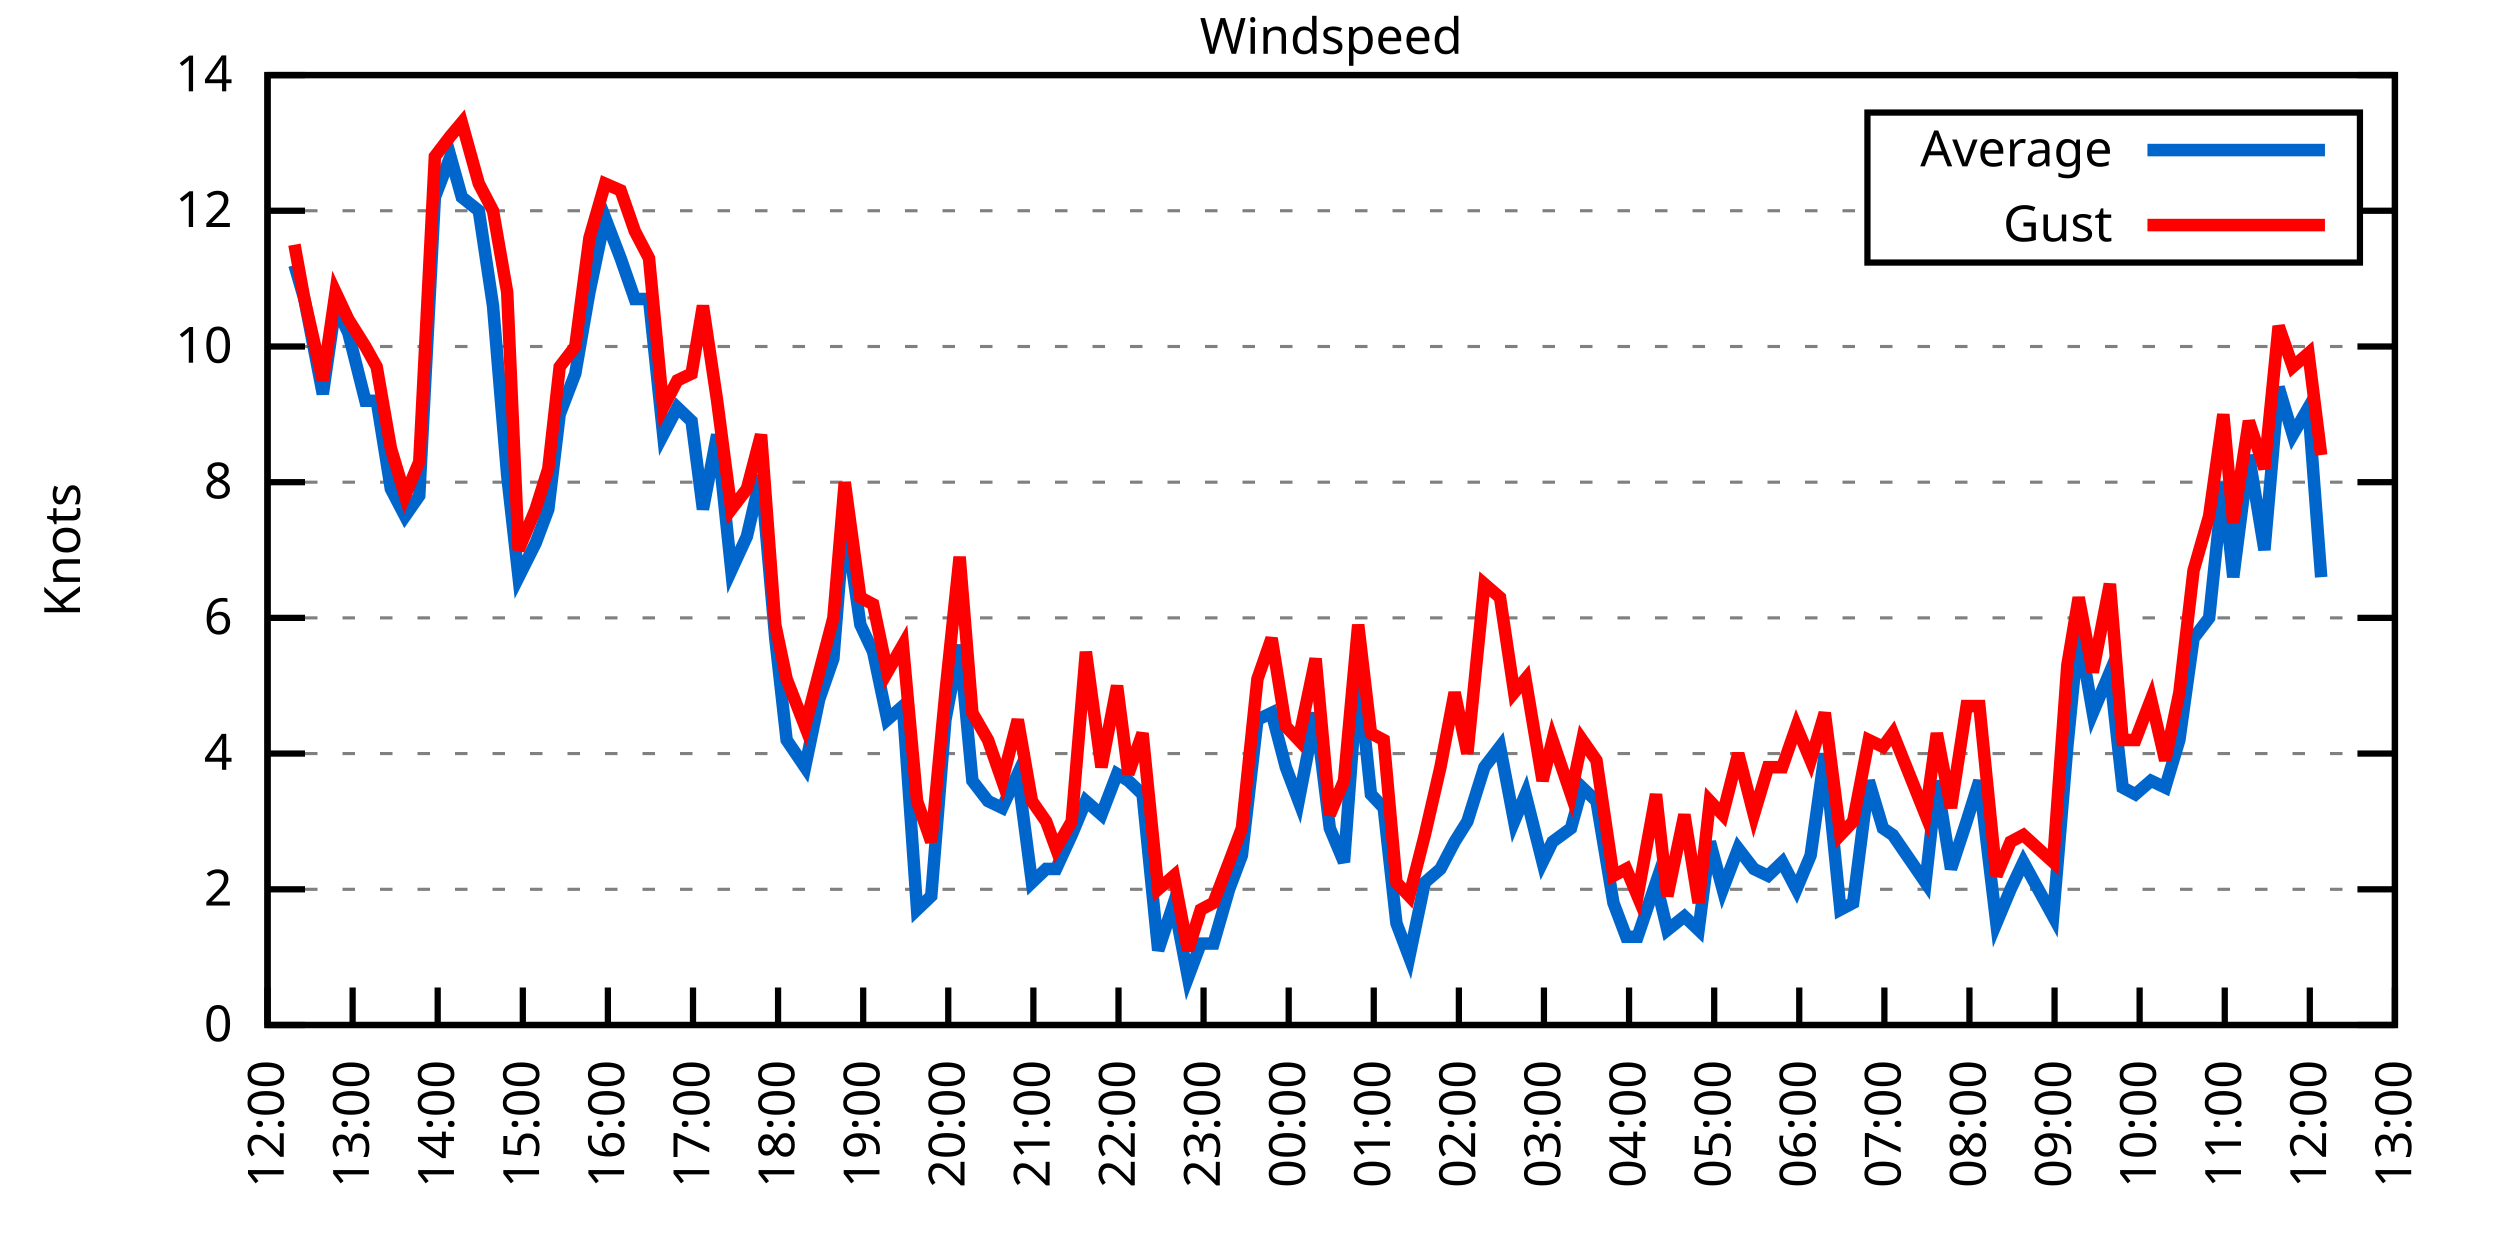
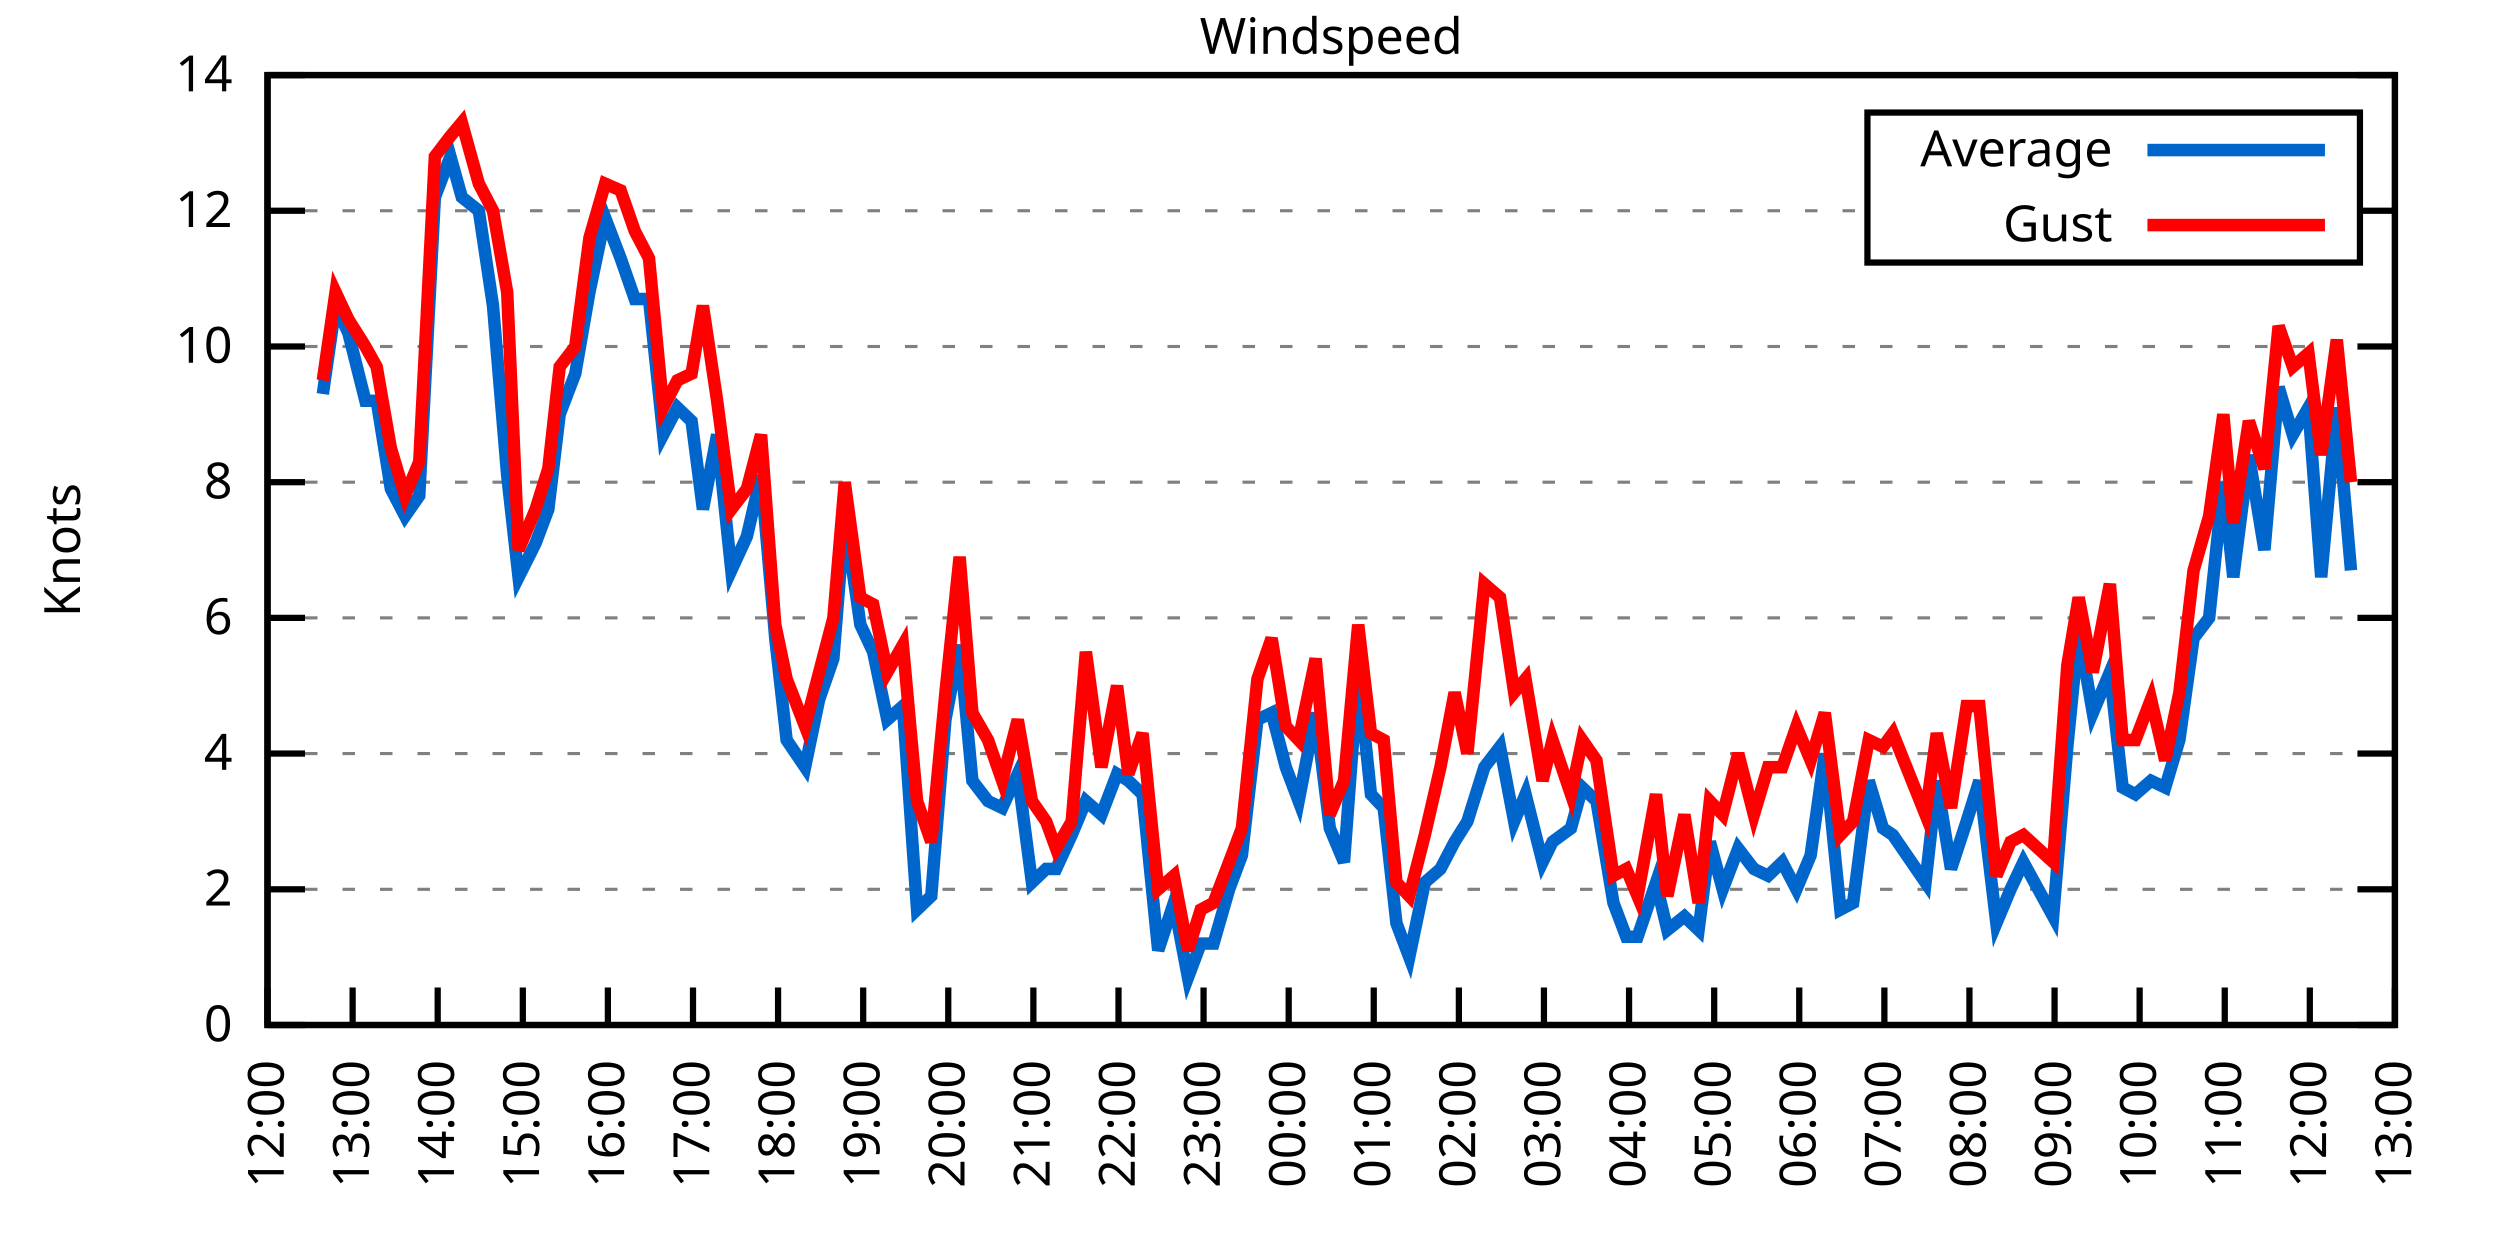
<svg xmlns="http://www.w3.org/2000/svg" xmlns:xlink="http://www.w3.org/1999/xlink" width="400" height="200" viewBox="0 0 400 200">
  <g id="gnuplot_canvas">
    <rect x="0" y="0" width="400" height="200" fill="none" />
    <defs>
      <circle id="gpDot" r="0.5" stroke-width="0.5" stroke="currentColor" />
      <path id="gpPt0" stroke-width="0.333" stroke="currentColor" d="M-1,0 h2 M0,-1 v2" />
      <path id="gpPt1" stroke-width="0.333" stroke="currentColor" d="M-1,-1 L1,1 M1,-1 L-1,1" />
      <path id="gpPt2" stroke-width="0.333" stroke="currentColor" d="M-1,0 L1,0 M0,-1 L0,1 M-1,-1 L1,1 M-1,1 L1,-1" />
      <rect id="gpPt3" stroke-width="0.333" stroke="currentColor" x="-1" y="-1" width="2" height="2" />
      <rect id="gpPt4" stroke-width="0.333" stroke="currentColor" fill="currentColor" x="-1" y="-1" width="2" height="2" />
      <circle id="gpPt5" stroke-width="0.333" stroke="currentColor" cx="0" cy="0" r="1" />
      <use xlink:href="#gpPt5" id="gpPt6" fill="currentColor" stroke="none" />
      <path id="gpPt7" stroke-width="0.333" stroke="currentColor" d="M0,-1.33 L-1.33,0.67 L1.33,0.67 z" />
      <use xlink:href="#gpPt7" id="gpPt8" fill="currentColor" stroke="none" />
      <use xlink:href="#gpPt7" id="gpPt9" stroke="currentColor" transform="rotate(180)" />
      <use xlink:href="#gpPt9" id="gpPt10" fill="currentColor" stroke="none" />
      <use xlink:href="#gpPt3" id="gpPt11" stroke="currentColor" transform="rotate(45)" />
      <use xlink:href="#gpPt11" id="gpPt12" fill="currentColor" stroke="none" />
      <path id="gpPt13" stroke-width="0.333" stroke="currentColor" d="M0,1.330 L1.265,0.411 L0.782,-1.067 L-0.782,-1.076 L-1.265,0.411 z" />
      <use xlink:href="#gpPt13" id="gpPt14" fill="currentColor" stroke="none" />
      <filter id="textbox" filterUnits="objectBoundingBox" x="0" y="0" height="1" width="1">
        <feFlood flood-color="white" flood-opacity="1" result="bgnd" />
        <feComposite in="SourceGraphic" in2="bgnd" operator="atop" />
      </filter>
      <filter id="greybox" filterUnits="objectBoundingBox" x="0" y="0" height="1" width="1">
        <feFlood flood-color="lightgrey" flood-opacity="1" result="grey" />
        <feComposite in="SourceGraphic" in2="grey" operator="atop" />
      </filter>
    </defs>
    <g fill="none" color="white" stroke="currentColor" stroke-width="1.00" stroke-linecap="butt" stroke-linejoin="miter">
</g>
    <g fill="none" color="black" stroke="currentColor" stroke-width="1.00" stroke-linecap="butt" stroke-linejoin="miter">
      <g stroke="none" shape-rendering="crispEdges">
        <polygon fill="rgb(255, 255, 255)" points="42.80,164.00 383.18,164.00 383.18,12.02 42.80,12.02 " />
      </g>
    </g>
    <g fill="none" color="black" stroke="currentColor" stroke-width="1.00" stroke-linecap="butt" stroke-linejoin="miter">
</g>
    <g fill="none" color="black" stroke="black" stroke-width="0.50" stroke-linecap="butt" stroke-linejoin="miter">
</g>
    <g fill="none" color="gray" stroke="currentColor" stroke-width="0.50" stroke-linecap="butt" stroke-linejoin="miter">
      <path stroke="gray" stroke-dasharray="2,4" class="gridline" d="M42.80,164.00 L383.19,164.00  " />
    </g>
    <g fill="none" color="gray" stroke="gray" stroke-width="1.00" stroke-linecap="butt" stroke-linejoin="miter">
</g>
    <g fill="none" color="black" stroke="currentColor" stroke-width="1.00" stroke-linecap="butt" stroke-linejoin="miter">
      <path stroke="black" d="M42.80,164.00 L48.80,164.00 M383.19,164.00 L377.19,164.00  " />
      <g transform="translate(37.20,166.60)" stroke="none" fill="black" font-family="Sans" font-size="8.00" text-anchor="end">
        <text>
          <tspan font-family="Sans"> 0</tspan>
        </text>
      </g>
    </g>
    <g fill="none" color="black" stroke="currentColor" stroke-width="1.00" stroke-linecap="butt" stroke-linejoin="miter">
</g>
    <g fill="none" color="black" stroke="black" stroke-width="0.50" stroke-linecap="butt" stroke-linejoin="miter">
</g>
    <g fill="none" color="gray" stroke="currentColor" stroke-width="0.50" stroke-linecap="butt" stroke-linejoin="miter">
      <path stroke="gray" stroke-dasharray="2,4" class="gridline" d="M42.80,142.29 L383.19,142.29  " />
    </g>
    <g fill="none" color="gray" stroke="gray" stroke-width="1.00" stroke-linecap="butt" stroke-linejoin="miter">
</g>
    <g fill="none" color="black" stroke="currentColor" stroke-width="1.00" stroke-linecap="butt" stroke-linejoin="miter">
      <path stroke="black" d="M42.80,142.29 L48.80,142.29 M383.19,142.29 L377.19,142.29  " />
      <g transform="translate(37.20,144.89)" stroke="none" fill="black" font-family="Sans" font-size="8.00" text-anchor="end">
        <text>
          <tspan font-family="Sans"> 2</tspan>
        </text>
      </g>
    </g>
    <g fill="none" color="black" stroke="currentColor" stroke-width="1.00" stroke-linecap="butt" stroke-linejoin="miter">
</g>
    <g fill="none" color="black" stroke="black" stroke-width="0.50" stroke-linecap="butt" stroke-linejoin="miter">
</g>
    <g fill="none" color="gray" stroke="currentColor" stroke-width="0.50" stroke-linecap="butt" stroke-linejoin="miter">
      <path stroke="gray" stroke-dasharray="2,4" class="gridline" d="M42.80,120.57 L383.19,120.57  " />
    </g>
    <g fill="none" color="gray" stroke="gray" stroke-width="1.00" stroke-linecap="butt" stroke-linejoin="miter">
</g>
    <g fill="none" color="black" stroke="currentColor" stroke-width="1.00" stroke-linecap="butt" stroke-linejoin="miter">
      <path stroke="black" d="M42.80,120.57 L48.80,120.57 M383.19,120.57 L377.19,120.57  " />
      <g transform="translate(37.20,123.17)" stroke="none" fill="black" font-family="Sans" font-size="8.00" text-anchor="end">
        <text>
          <tspan font-family="Sans"> 4</tspan>
        </text>
      </g>
    </g>
    <g fill="none" color="black" stroke="currentColor" stroke-width="1.00" stroke-linecap="butt" stroke-linejoin="miter">
</g>
    <g fill="none" color="black" stroke="black" stroke-width="0.50" stroke-linecap="butt" stroke-linejoin="miter">
</g>
    <g fill="none" color="gray" stroke="currentColor" stroke-width="0.50" stroke-linecap="butt" stroke-linejoin="miter">
      <path stroke="gray" stroke-dasharray="2,4" class="gridline" d="M42.80,98.86 L383.19,98.86  " />
    </g>
    <g fill="none" color="gray" stroke="gray" stroke-width="1.00" stroke-linecap="butt" stroke-linejoin="miter">
</g>
    <g fill="none" color="black" stroke="currentColor" stroke-width="1.00" stroke-linecap="butt" stroke-linejoin="miter">
      <path stroke="black" d="M42.80,98.86 L48.80,98.86 M383.19,98.86 L377.19,98.86  " />
      <g transform="translate(37.20,101.46)" stroke="none" fill="black" font-family="Sans" font-size="8.00" text-anchor="end">
        <text>
          <tspan font-family="Sans"> 6</tspan>
        </text>
      </g>
    </g>
    <g fill="none" color="black" stroke="currentColor" stroke-width="1.00" stroke-linecap="butt" stroke-linejoin="miter">
</g>
    <g fill="none" color="black" stroke="black" stroke-width="0.50" stroke-linecap="butt" stroke-linejoin="miter">
</g>
    <g fill="none" color="gray" stroke="currentColor" stroke-width="0.50" stroke-linecap="butt" stroke-linejoin="miter">
      <path stroke="gray" stroke-dasharray="2,4" class="gridline" d="M42.80,77.15 L383.19,77.15  " />
    </g>
    <g fill="none" color="gray" stroke="gray" stroke-width="1.00" stroke-linecap="butt" stroke-linejoin="miter">
</g>
    <g fill="none" color="black" stroke="currentColor" stroke-width="1.00" stroke-linecap="butt" stroke-linejoin="miter">
      <path stroke="black" d="M42.80,77.15 L48.80,77.15 M383.19,77.15 L377.19,77.15  " />
      <g transform="translate(37.20,79.75)" stroke="none" fill="black" font-family="Sans" font-size="8.00" text-anchor="end">
        <text>
          <tspan font-family="Sans"> 8</tspan>
        </text>
      </g>
    </g>
    <g fill="none" color="black" stroke="currentColor" stroke-width="1.00" stroke-linecap="butt" stroke-linejoin="miter">
</g>
    <g fill="none" color="black" stroke="black" stroke-width="0.50" stroke-linecap="butt" stroke-linejoin="miter">
</g>
    <g fill="none" color="gray" stroke="currentColor" stroke-width="0.50" stroke-linecap="butt" stroke-linejoin="miter">
      <path stroke="gray" stroke-dasharray="2,4" class="gridline" d="M42.80,55.44 L383.19,55.44  " />
    </g>
    <g fill="none" color="gray" stroke="gray" stroke-width="1.00" stroke-linecap="butt" stroke-linejoin="miter">
</g>
    <g fill="none" color="black" stroke="currentColor" stroke-width="1.00" stroke-linecap="butt" stroke-linejoin="miter">
      <path stroke="black" d="M42.80,55.44 L48.80,55.44 M383.19,55.44 L377.19,55.44  " />
      <g transform="translate(37.20,58.04)" stroke="none" fill="black" font-family="Sans" font-size="8.00" text-anchor="end">
        <text>
          <tspan font-family="Sans"> 10</tspan>
        </text>
      </g>
    </g>
    <g fill="none" color="black" stroke="currentColor" stroke-width="1.00" stroke-linecap="butt" stroke-linejoin="miter">
</g>
    <g fill="none" color="black" stroke="black" stroke-width="0.50" stroke-linecap="butt" stroke-linejoin="miter">
</g>
    <g fill="none" color="gray" stroke="currentColor" stroke-width="0.50" stroke-linecap="butt" stroke-linejoin="miter">
      <path stroke="gray" stroke-dasharray="2,4" class="gridline" d="M42.80,33.72 L298.79,33.72 M377.59,33.72 L383.19,33.72  " />
    </g>
    <g fill="none" color="gray" stroke="gray" stroke-width="1.00" stroke-linecap="butt" stroke-linejoin="miter">
</g>
    <g fill="none" color="black" stroke="currentColor" stroke-width="1.00" stroke-linecap="butt" stroke-linejoin="miter">
      <path stroke="black" d="M42.80,33.72 L48.80,33.72 M383.19,33.72 L377.19,33.72  " />
      <g transform="translate(37.20,36.32)" stroke="none" fill="black" font-family="Sans" font-size="8.00" text-anchor="end">
        <text>
          <tspan font-family="Sans"> 12</tspan>
        </text>
      </g>
    </g>
    <g fill="none" color="black" stroke="currentColor" stroke-width="1.00" stroke-linecap="butt" stroke-linejoin="miter">
</g>
    <g fill="none" color="black" stroke="black" stroke-width="0.50" stroke-linecap="butt" stroke-linejoin="miter">
</g>
    <g fill="none" color="gray" stroke="currentColor" stroke-width="0.50" stroke-linecap="butt" stroke-linejoin="miter">
      <path stroke="gray" stroke-dasharray="2,4" class="gridline" d="M42.80,12.01 L383.19,12.01  " />
    </g>
    <g fill="none" color="gray" stroke="gray" stroke-width="1.00" stroke-linecap="butt" stroke-linejoin="miter">
</g>
    <g fill="none" color="black" stroke="currentColor" stroke-width="1.00" stroke-linecap="butt" stroke-linejoin="miter">
      <path stroke="black" d="M42.80,12.01 L48.80,12.01 M383.19,12.01 L377.19,12.01  " />
      <g transform="translate(37.20,14.61)" stroke="none" fill="black" font-family="Sans" font-size="8.00" text-anchor="end">
        <text>
          <tspan font-family="Sans"> 14</tspan>
        </text>
      </g>
    </g>
    <g fill="none" color="black" stroke="currentColor" stroke-width="1.00" stroke-linecap="butt" stroke-linejoin="miter">
      <path stroke="black" d="M42.80,164.00 L42.80,158.00  " />
      <g transform="translate(45.40,169.60) rotate(270.00)" stroke="none" fill="black" font-family="Sans" font-size="8.00" text-anchor="end">
        <text>
          <tspan font-family="Sans">12:00</tspan>
        </text>
      </g>
    </g>
    <g fill="none" color="black" stroke="currentColor" stroke-width="1.00" stroke-linecap="butt" stroke-linejoin="miter">
      <path stroke="black" d="M56.42,164.00 L56.42,158.00  " />
      <g transform="translate(59.02,169.60) rotate(270.00)" stroke="none" fill="black" font-family="Sans" font-size="8.00" text-anchor="end">
        <text>
          <tspan font-family="Sans">13:00</tspan>
        </text>
      </g>
    </g>
    <g fill="none" color="black" stroke="currentColor" stroke-width="1.00" stroke-linecap="butt" stroke-linejoin="miter">
      <path stroke="black" d="M70.03,164.00 L70.03,158.00  " />
      <g transform="translate(72.63,169.60) rotate(270.00)" stroke="none" fill="black" font-family="Sans" font-size="8.00" text-anchor="end">
        <text>
          <tspan font-family="Sans">14:00</tspan>
        </text>
      </g>
    </g>
    <g fill="none" color="black" stroke="currentColor" stroke-width="1.00" stroke-linecap="butt" stroke-linejoin="miter">
      <path stroke="black" d="M83.65,164.00 L83.65,158.00  " />
      <g transform="translate(86.25,169.60) rotate(270.00)" stroke="none" fill="black" font-family="Sans" font-size="8.00" text-anchor="end">
        <text>
          <tspan font-family="Sans">15:00</tspan>
        </text>
      </g>
    </g>
    <g fill="none" color="black" stroke="currentColor" stroke-width="1.00" stroke-linecap="butt" stroke-linejoin="miter">
      <path stroke="black" d="M97.26,164.00 L97.26,158.00  " />
      <g transform="translate(99.86,169.60) rotate(270.00)" stroke="none" fill="black" font-family="Sans" font-size="8.00" text-anchor="end">
        <text>
          <tspan font-family="Sans">16:00</tspan>
        </text>
      </g>
    </g>
    <g fill="none" color="black" stroke="currentColor" stroke-width="1.00" stroke-linecap="butt" stroke-linejoin="miter">
      <path stroke="black" d="M110.88,164.00 L110.88,158.00  " />
      <g transform="translate(113.48,169.60) rotate(270.00)" stroke="none" fill="black" font-family="Sans" font-size="8.00" text-anchor="end">
        <text>
          <tspan font-family="Sans">17:00</tspan>
        </text>
      </g>
    </g>
    <g fill="none" color="black" stroke="currentColor" stroke-width="1.00" stroke-linecap="butt" stroke-linejoin="miter">
      <path stroke="black" d="M124.49,164.00 L124.49,158.00  " />
      <g transform="translate(127.09,169.60) rotate(270.00)" stroke="none" fill="black" font-family="Sans" font-size="8.00" text-anchor="end">
        <text>
          <tspan font-family="Sans">18:00</tspan>
        </text>
      </g>
    </g>
    <g fill="none" color="black" stroke="currentColor" stroke-width="1.00" stroke-linecap="butt" stroke-linejoin="miter">
      <path stroke="black" d="M138.11,164.00 L138.11,158.00  " />
      <g transform="translate(140.71,169.60) rotate(270.00)" stroke="none" fill="black" font-family="Sans" font-size="8.00" text-anchor="end">
        <text>
          <tspan font-family="Sans">19:00</tspan>
        </text>
      </g>
    </g>
    <g fill="none" color="black" stroke="currentColor" stroke-width="1.00" stroke-linecap="butt" stroke-linejoin="miter">
      <path stroke="black" d="M151.72,164.00 L151.72,158.00  " />
      <g transform="translate(154.32,169.60) rotate(270.00)" stroke="none" fill="black" font-family="Sans" font-size="8.00" text-anchor="end">
        <text>
          <tspan font-family="Sans">20:00</tspan>
        </text>
      </g>
    </g>
    <g fill="none" color="black" stroke="currentColor" stroke-width="1.00" stroke-linecap="butt" stroke-linejoin="miter">
      <path stroke="black" d="M165.34,164.00 L165.34,158.00  " />
      <g transform="translate(167.94,169.60) rotate(270.00)" stroke="none" fill="black" font-family="Sans" font-size="8.00" text-anchor="end">
        <text>
          <tspan font-family="Sans">21:00</tspan>
        </text>
      </g>
    </g>
    <g fill="none" color="black" stroke="currentColor" stroke-width="1.00" stroke-linecap="butt" stroke-linejoin="miter">
      <path stroke="black" d="M178.96,164.00 L178.96,158.00  " />
      <g transform="translate(181.56,169.60) rotate(270.00)" stroke="none" fill="black" font-family="Sans" font-size="8.00" text-anchor="end">
        <text>
          <tspan font-family="Sans">22:00</tspan>
        </text>
      </g>
    </g>
    <g fill="none" color="black" stroke="currentColor" stroke-width="1.00" stroke-linecap="butt" stroke-linejoin="miter">
      <path stroke="black" d="M192.57,164.00 L192.57,158.00  " />
      <g transform="translate(195.17,169.60) rotate(270.00)" stroke="none" fill="black" font-family="Sans" font-size="8.00" text-anchor="end">
        <text>
          <tspan font-family="Sans">23:00</tspan>
        </text>
      </g>
    </g>
    <g fill="none" color="black" stroke="currentColor" stroke-width="1.00" stroke-linecap="butt" stroke-linejoin="miter">
      <path stroke="black" d="M206.19,164.00 L206.19,158.00  " />
      <g transform="translate(208.79,169.60) rotate(270.00)" stroke="none" fill="black" font-family="Sans" font-size="8.00" text-anchor="end">
        <text>
          <tspan font-family="Sans">00:00</tspan>
        </text>
      </g>
    </g>
    <g fill="none" color="black" stroke="currentColor" stroke-width="1.00" stroke-linecap="butt" stroke-linejoin="miter">
      <path stroke="black" d="M219.80,164.00 L219.80,158.00  " />
      <g transform="translate(222.40,169.60) rotate(270.00)" stroke="none" fill="black" font-family="Sans" font-size="8.00" text-anchor="end">
        <text>
          <tspan font-family="Sans">01:00</tspan>
        </text>
      </g>
    </g>
    <g fill="none" color="black" stroke="currentColor" stroke-width="1.00" stroke-linecap="butt" stroke-linejoin="miter">
      <path stroke="black" d="M233.42,164.00 L233.42,158.00  " />
      <g transform="translate(236.02,169.60) rotate(270.00)" stroke="none" fill="black" font-family="Sans" font-size="8.00" text-anchor="end">
        <text>
          <tspan font-family="Sans">02:00</tspan>
        </text>
      </g>
    </g>
    <g fill="none" color="black" stroke="currentColor" stroke-width="1.00" stroke-linecap="butt" stroke-linejoin="miter">
      <path stroke="black" d="M247.03,164.00 L247.03,158.00  " />
      <g transform="translate(249.63,169.60) rotate(270.00)" stroke="none" fill="black" font-family="Sans" font-size="8.00" text-anchor="end">
        <text>
          <tspan font-family="Sans">03:00</tspan>
        </text>
      </g>
    </g>
    <g fill="none" color="black" stroke="currentColor" stroke-width="1.00" stroke-linecap="butt" stroke-linejoin="miter">
      <path stroke="black" d="M260.65,164.00 L260.65,158.00  " />
      <g transform="translate(263.25,169.60) rotate(270.00)" stroke="none" fill="black" font-family="Sans" font-size="8.00" text-anchor="end">
        <text>
          <tspan font-family="Sans">04:00</tspan>
        </text>
      </g>
    </g>
    <g fill="none" color="black" stroke="currentColor" stroke-width="1.00" stroke-linecap="butt" stroke-linejoin="miter">
      <path stroke="black" d="M274.27,164.00 L274.27,158.00  " />
      <g transform="translate(276.87,169.60) rotate(270.00)" stroke="none" fill="black" font-family="Sans" font-size="8.00" text-anchor="end">
        <text>
          <tspan font-family="Sans">05:00</tspan>
        </text>
      </g>
    </g>
    <g fill="none" color="black" stroke="currentColor" stroke-width="1.00" stroke-linecap="butt" stroke-linejoin="miter">
      <path stroke="black" d="M287.88,164.00 L287.88,158.00  " />
      <g transform="translate(290.48,169.60) rotate(270.00)" stroke="none" fill="black" font-family="Sans" font-size="8.00" text-anchor="end">
        <text>
          <tspan font-family="Sans">06:00</tspan>
        </text>
      </g>
    </g>
    <g fill="none" color="black" stroke="currentColor" stroke-width="1.00" stroke-linecap="butt" stroke-linejoin="miter">
      <path stroke="black" d="M301.50,164.00 L301.50,158.00  " />
      <g transform="translate(304.10,169.60) rotate(270.00)" stroke="none" fill="black" font-family="Sans" font-size="8.00" text-anchor="end">
        <text>
          <tspan font-family="Sans">07:00</tspan>
        </text>
      </g>
    </g>
    <g fill="none" color="black" stroke="currentColor" stroke-width="1.00" stroke-linecap="butt" stroke-linejoin="miter">
      <path stroke="black" d="M315.11,164.00 L315.11,158.00  " />
      <g transform="translate(317.71,169.60) rotate(270.00)" stroke="none" fill="black" font-family="Sans" font-size="8.00" text-anchor="end">
        <text>
          <tspan font-family="Sans">08:00</tspan>
        </text>
      </g>
    </g>
    <g fill="none" color="black" stroke="currentColor" stroke-width="1.00" stroke-linecap="butt" stroke-linejoin="miter">
      <path stroke="black" d="M328.73,164.00 L328.73,158.00  " />
      <g transform="translate(331.33,169.60) rotate(270.00)" stroke="none" fill="black" font-family="Sans" font-size="8.00" text-anchor="end">
        <text>
          <tspan font-family="Sans">09:00</tspan>
        </text>
      </g>
    </g>
    <g fill="none" color="black" stroke="currentColor" stroke-width="1.00" stroke-linecap="butt" stroke-linejoin="miter">
      <path stroke="black" d="M342.34,164.00 L342.34,158.00  " />
      <g transform="translate(344.94,169.60) rotate(270.00)" stroke="none" fill="black" font-family="Sans" font-size="8.00" text-anchor="end">
        <text>
          <tspan font-family="Sans">10:00</tspan>
        </text>
      </g>
    </g>
    <g fill="none" color="black" stroke="currentColor" stroke-width="1.00" stroke-linecap="butt" stroke-linejoin="miter">
      <path stroke="black" d="M355.96,164.00 L355.96,158.00  " />
      <g transform="translate(358.56,169.60) rotate(270.00)" stroke="none" fill="black" font-family="Sans" font-size="8.00" text-anchor="end">
        <text>
          <tspan font-family="Sans">11:00</tspan>
        </text>
      </g>
    </g>
    <g fill="none" color="black" stroke="currentColor" stroke-width="1.00" stroke-linecap="butt" stroke-linejoin="miter">
      <path stroke="black" d="M369.57,164.00 L369.57,158.00  " />
      <g transform="translate(372.17,169.60) rotate(270.00)" stroke="none" fill="black" font-family="Sans" font-size="8.00" text-anchor="end">
        <text>
          <tspan font-family="Sans">12:00</tspan>
        </text>
      </g>
    </g>
    <g fill="none" color="black" stroke="currentColor" stroke-width="1.00" stroke-linecap="butt" stroke-linejoin="miter">
      <path stroke="black" d="M383.19,164.00 L383.19,158.00  " />
      <g transform="translate(385.79,169.60) rotate(270.00)" stroke="none" fill="black" font-family="Sans" font-size="8.00" text-anchor="end">
        <text>
          <tspan font-family="Sans">13:00</tspan>
        </text>
      </g>
    </g>
    <g fill="none" color="black" stroke="currentColor" stroke-width="1.00" stroke-linecap="butt" stroke-linejoin="miter">
</g>
    <g fill="none" color="black" stroke="currentColor" stroke-width="1.00" stroke-linecap="butt" stroke-linejoin="miter">
      <path stroke="black" d="M42.80,12.01 L42.80,164.00 L383.19,164.00 L383.19,12.01 L42.80,12.01 Z  " />
    </g>
    <g fill="none" color="black" stroke="currentColor" stroke-width="1.00" stroke-linecap="butt" stroke-linejoin="miter">
</g>
    <g fill="none" color="black" stroke="currentColor" stroke-width="1.00" stroke-linecap="butt" stroke-linejoin="miter">
      <path stroke="black" d="M298.79,42.01 L298.79,18.01 L377.59,18.01 L377.59,42.01 L298.79,42.01 Z  " />
    </g>
    <g id="Windspeed_plot_1">
      <g fill="none" color="white" stroke="black" stroke-width="2.00" stroke-linecap="butt" stroke-linejoin="miter">
</g>
      <g fill="none" color="black" stroke="currentColor" stroke-width="2.00" stroke-linecap="butt" stroke-linejoin="miter">
        <g transform="translate(337.99,26.61)" stroke="none" fill="black" font-family="Sans" font-size="8.00" text-anchor="end">
          <text>
            <tspan font-family="Sans">Average</tspan>
          </text>
        </g>
      </g>
      <g fill="none" color="black" stroke="currentColor" stroke-width="2.00" stroke-linecap="butt" stroke-linejoin="miter">
-         <path stroke="rgb(  0, 102, 204)" d="M343.59,24.01 L371.99,24.01 M47.11,42.41 L48.70,47.84 L51.65,63.04 L53.69,48.92 L55.73,53.26 L58.46,64.12   L60.27,64.12 L62.54,78.23 L64.81,82.58 L67.08,79.32 L69.58,31.55 L72.07,25.04 L73.89,31.55 L76.61,33.72   L78.88,48.92 L81.15,76.06 L82.97,92.35 L85.69,86.92 L87.73,81.49 L89.55,66.29 L92.04,59.78 L94.31,46.75   L96.81,34.81 L99.30,41.32 L101.57,47.84 L103.84,47.84 L106.11,69.55 L108.38,65.21 L110.65,67.38 L112.47,81.49   L114.74,69.55 L117.01,91.26 L119.50,85.83 L121.77,76.06 L124.04,102.12 L125.86,118.40 L128.81,122.75 L131.07,111.89   L133.34,105.38 L135.16,82.58 L137.66,99.95 L139.70,104.29 L141.97,115.15 L144.46,112.97 L146.73,145.54 L149.00,143.37   L151.27,115.15 L153.54,103.20 L155.58,124.92 L158.08,128.17 L160.35,129.26 L162.84,123.83 L165.11,141.20 L167.38,139.03   L168.97,139.03 L171.47,133.60 L173.74,128.17 L176.23,130.35 L178.73,123.83 L180.54,124.92 L182.81,127.09 L185.31,152.06   L187.81,144.46 L190.08,156.40 L192.12,150.97 L194.16,150.97 L196.66,142.29 L198.70,136.86 L201.19,115.15 L203.46,114.06   L205.73,122.75 L207.78,128.17 L210.50,114.06 L212.77,132.52 L215.04,137.94 L217.31,107.55 L219.35,127.09 L221.39,129.26   L223.43,147.72 L225.48,153.14 L227.97,141.20 L230.47,139.03 L232.74,134.69 L234.78,131.43 L237.50,122.75 L240.00,119.49   L242.27,131.43 L244.08,127.09 L246.81,137.94 L248.40,134.69 L251.35,132.52 L253.16,126.00 L255.43,128.17 L258.15,144.46   L260.20,149.89 L262.01,149.89 L264.96,141.20 L266.78,148.80 L269.50,146.63 L271.77,148.80 L273.58,134.69 L275.63,142.29   L278.12,135.77 L280.62,139.03 L282.89,140.12 L285.16,137.94 L287.43,142.29 L289.70,136.86 L291.97,120.57 L294.46,145.54   L296.50,144.46 L299.00,124.92 L301.27,132.52 L302.86,133.60 L308.08,141.20 L309.89,124.92 L312.16,139.03 L314.66,131.43   L316.70,124.92 L319.42,147.72 L321.69,142.29 L323.74,137.94 L328.50,146.63 L330.77,119.49 L332.59,101.03 L334.85,114.06   L337.58,107.55 L339.62,126.00 L341.66,127.09 L344.16,124.92 L346.43,126.00 L348.70,118.40 L350.97,102.12 L353.46,98.86   L355.73,77.15 L357.32,92.35 L359.82,72.81 L362.31,88.00 L364.58,61.95 L366.85,69.55 L369.35,65.21 L371.39,92.35    " />
+         <path stroke="rgb(  0, 102, 204)" d="M343.59,24.01 L371.99,24.01 M51.65,63.04 L53.69,48.92 L55.73,53.26 L58.46,64.12 L60.27,64.12 L62.54,78.23   L64.81,82.58 L67.08,79.32 L69.58,31.55 L72.07,25.04 L73.89,31.55 L76.61,33.72 L78.88,48.92 L81.15,76.06   L82.97,92.35 L85.69,86.92 L87.73,81.49 L89.55,66.29 L92.04,59.78 L94.31,46.75 L96.81,34.81 L99.30,41.32   L101.57,47.84 L103.84,47.84 L106.11,69.55 L108.38,65.21 L110.65,67.38 L112.47,81.49 L114.74,69.55 L117.01,91.26   L119.50,85.83 L121.77,76.06 L124.04,102.12 L125.86,118.40 L128.81,122.75 L131.07,111.89 L133.34,105.38 L135.16,82.58   L137.66,99.95 L139.70,104.29 L141.97,115.15 L144.46,112.97 L146.73,145.54 L149.00,143.37 L151.27,115.15 L153.54,103.20   L155.58,124.92 L158.08,128.17 L160.35,129.26 L162.84,123.83 L165.11,141.20 L167.38,139.03 L168.97,139.03 L171.47,133.60   L173.74,128.17 L176.23,130.35 L178.73,123.83 L180.54,124.92 L182.81,127.09 L185.31,152.06 L187.81,144.46 L190.08,156.40   L192.12,150.97 L194.16,150.97 L196.66,142.29 L198.70,136.86 L201.19,115.15 L203.46,114.06 L205.73,122.75 L207.78,128.17   L210.50,114.06 L212.77,132.52 L215.04,137.94 L217.31,107.55 L219.35,127.09 L221.39,129.26 L223.43,147.72 L225.48,153.14   L227.97,141.20 L230.47,139.03 L232.74,134.69 L234.78,131.43 L237.50,122.75 L240.00,119.49 L242.27,131.43 L244.08,127.09   L246.81,137.94 L248.40,134.69 L251.35,132.52 L253.16,126.00 L255.43,128.17 L258.15,144.46 L260.20,149.89 L262.01,149.89   L264.96,141.20 L266.78,148.80 L269.50,146.63 L271.77,148.80 L273.58,134.69 L275.63,142.29 L278.12,135.77 L280.62,139.03   L282.89,140.12 L285.16,137.94 L287.43,142.29 L289.70,136.86 L291.97,120.57 L294.46,145.54 L296.50,144.46 L299.00,124.92   L301.27,132.52 L302.86,133.60 L308.08,141.20 L309.89,124.92 L312.16,139.03 L314.66,131.43 L316.70,124.92 L319.42,147.72   L321.69,142.29 L323.74,137.94 L328.50,146.63 L330.77,119.49 L332.59,101.03 L334.85,114.06 L337.58,107.55 L339.62,126.00   L341.66,127.09 L344.16,124.92 L346.43,126.00 L348.70,118.40 L350.97,102.12 L353.46,98.86 L355.73,77.15 L357.32,92.35   L359.82,72.81 L362.31,88.00 L364.58,61.95 L366.85,69.55 L369.35,65.21 L371.39,92.35 L373.89,65.21 L376.16,91.26    " />
      </g>
    </g>
    <g id="Windspeed_plot_2">
      <g fill="none" color="black" stroke="currentColor" stroke-width="2.00" stroke-linecap="butt" stroke-linejoin="miter">
        <g transform="translate(337.99,38.61)" stroke="none" fill="black" font-family="Sans" font-size="8.00" text-anchor="end">
          <text>
            <tspan font-family="Sans">Gust</tspan>
          </text>
        </g>
      </g>
      <g fill="none" color="black" stroke="currentColor" stroke-width="2.00" stroke-linecap="butt" stroke-linejoin="miter">
-         <path stroke="rgb(255,   0,   0)" d="M343.59,36.01 L371.99,36.01 M47.11,39.15 L48.70,47.84 L51.65,60.86 L53.69,46.75 L55.73,51.09 L58.46,55.44   L60.27,58.69 L62.54,71.72 L64.81,79.32 L67.08,73.89 L69.58,25.04 L72.07,21.78 L73.89,19.61 L76.61,29.38   L78.88,33.72 L81.15,46.75 L82.97,88.00 L85.69,81.49 L87.73,74.98 L89.55,58.69 L92.04,55.44 L94.31,38.07   L96.81,29.38 L99.30,30.47 L101.57,36.98 L103.84,41.32 L106.11,65.21 L108.38,60.86 L110.65,59.78 L112.47,48.92   L114.74,64.12 L117.01,81.49 L119.50,78.23 L121.77,69.55 L124.04,99.95 L125.86,108.63 L128.81,116.23 L131.07,107.55   L133.34,98.86 L135.16,77.15 L137.66,95.60 L139.70,96.69 L141.97,107.55 L144.46,103.20 L146.73,128.17 L149.00,134.69   L151.27,110.80 L153.54,89.09 L155.58,114.06 L158.08,118.40 L160.35,124.92 L162.84,115.15 L165.11,128.17 L167.38,131.43   L168.97,135.77 L171.47,131.43 L173.74,104.29 L176.23,122.75 L178.73,109.72 L180.54,123.83 L182.81,117.32 L185.31,142.29   L187.81,140.12 L190.08,152.06 L192.12,145.54 L194.16,144.46 L196.66,137.94 L198.70,132.52 L201.19,108.63 L203.46,102.12   L205.73,116.23 L207.78,118.40 L210.50,105.38 L212.77,130.35 L215.04,124.92 L217.31,99.95 L219.35,117.32 L221.39,118.40   L223.43,141.20 L225.48,143.37 L227.97,133.60 L230.47,122.75 L232.74,110.80 L234.78,120.57 L237.50,93.43 L240.00,95.60   L242.27,110.80 L244.08,108.63 L246.81,124.92 L248.40,118.40 L251.35,127.09 L253.16,118.40 L255.43,121.66 L258.15,140.12   L260.20,139.03 L262.01,143.37 L264.96,127.09 L266.78,143.37 L269.50,130.35 L271.77,144.46 L273.58,128.17 L275.63,130.35   L278.12,120.57 L280.62,130.35 L282.89,122.75 L285.16,122.75 L287.43,116.23 L289.70,121.66 L291.97,114.06 L294.46,133.60   L296.50,131.43 L299.00,118.40 L301.27,119.49 L302.86,117.32 L308.08,130.35 L309.89,117.32 L312.16,129.26 L314.66,112.97   L316.70,112.97 L319.42,140.12 L321.69,134.69 L323.74,133.60 L328.50,137.94 L330.77,106.46 L332.59,95.60 L334.85,107.55   L337.58,93.43 L339.62,118.40 L341.66,118.40 L344.16,111.89 L346.43,121.66 L348.70,110.80 L350.97,91.26 L353.46,82.58   L355.73,66.29 L357.32,83.66 L359.82,67.38 L362.31,74.98 L364.58,52.18 L366.85,58.69 L369.35,56.52 L371.39,72.81    " />
+         <path stroke="rgb(255,   0,   0)" d="M343.59,36.01 L371.99,36.01 M51.65,60.86 L53.69,46.75 L55.73,51.09 L58.46,55.44 L60.27,58.69 L62.54,71.72   L64.81,79.32 L67.08,73.89 L69.58,25.04 L72.07,21.78 L73.89,19.61 L76.61,29.38 L78.88,33.72 L81.15,46.75   L82.97,88.00 L85.69,81.49 L87.73,74.98 L89.55,58.69 L92.04,55.44 L94.31,38.07 L96.81,29.38 L99.30,30.47   L101.57,36.98 L103.84,41.32 L106.11,65.21 L108.38,60.86 L110.65,59.78 L112.47,48.92 L114.74,64.12 L117.01,81.49   L119.50,78.23 L121.77,69.55 L124.04,99.95 L125.86,108.63 L128.81,116.23 L131.07,107.55 L133.34,98.86 L135.16,77.15   L137.66,95.60 L139.70,96.69 L141.97,107.55 L144.46,103.20 L146.73,128.17 L149.00,134.69 L151.27,110.80 L153.54,89.09   L155.58,114.06 L158.08,118.40 L160.35,124.92 L162.84,115.15 L165.11,128.17 L167.38,131.43 L168.97,135.77 L171.47,131.43   L173.74,104.29 L176.23,122.75 L178.73,109.72 L180.54,123.83 L182.81,117.32 L185.31,142.29 L187.81,140.12 L190.08,152.06   L192.12,145.54 L194.16,144.46 L196.66,137.94 L198.70,132.52 L201.19,108.63 L203.46,102.12 L205.73,116.23 L207.78,118.40   L210.50,105.38 L212.77,130.35 L215.04,124.92 L217.31,99.95 L219.35,117.32 L221.39,118.40 L223.43,141.20 L225.48,143.37   L227.97,133.60 L230.47,122.75 L232.74,110.80 L234.78,120.57 L237.50,93.43 L240.00,95.60 L242.27,110.80 L244.08,108.63   L246.81,124.92 L248.40,118.40 L251.35,127.09 L253.16,118.40 L255.43,121.66 L258.15,140.12 L260.20,139.03 L262.01,143.37   L264.96,127.09 L266.78,143.37 L269.50,130.35 L271.77,144.46 L273.58,128.17 L275.63,130.35 L278.12,120.57 L280.62,130.35   L282.89,122.75 L285.16,122.75 L287.43,116.23 L289.70,121.66 L291.97,114.06 L294.46,133.60 L296.50,131.43 L299.00,118.40   L301.27,119.49 L302.86,117.32 L308.08,130.35 L309.89,117.32 L312.16,129.26 L314.66,112.97 L316.70,112.97 L319.42,140.12   L321.69,134.69 L323.74,133.60 L328.50,137.94 L330.77,106.46 L332.59,95.60 L334.85,107.55 L337.58,93.43 L339.62,118.40   L341.66,118.40 L344.16,111.89 L346.43,121.66 L348.70,110.80 L350.97,91.26 L353.46,82.58 L355.73,66.29 L357.32,83.66   L359.82,67.38 L362.31,74.98 L364.58,52.18 L366.85,58.69 L369.35,56.52 L371.39,72.81 L373.89,54.35 L376.16,77.15    " />
      </g>
    </g>
    <g fill="none" color="black" stroke="currentColor" stroke-width="2.00" stroke-linecap="butt" stroke-linejoin="miter">
</g>
    <g fill="none" color="black" stroke="black" stroke-width="1.00" stroke-linecap="butt" stroke-linejoin="miter">
</g>
    <g fill="none" color="black" stroke="currentColor" stroke-width="1.00" stroke-linecap="butt" stroke-linejoin="miter">
      <path stroke="black" d="M42.80,12.01 L42.80,164.00 L383.19,164.00 L383.19,12.01 L42.80,12.01 Z  " />
      <g transform="translate(12.80,88.01) rotate(270.00)" stroke="none" fill="black" font-family="Sans" font-size="8.00" text-anchor="middle">
        <text>
          <tspan font-family="Sans">Knots</tspan>
        </text>
      </g>
    </g>
    <g fill="none" color="black" stroke="currentColor" stroke-width="1.00" stroke-linecap="butt" stroke-linejoin="miter">
</g>
    <g fill="none" color="black" stroke="currentColor" stroke-width="1.00" stroke-linecap="butt" stroke-linejoin="miter">
      <g transform="translate(212.99,8.61)" stroke="none" fill="black" font-family="Sans" font-size="8.00" text-anchor="middle">
        <text>
          <tspan font-family="Sans">Windspeed</tspan>
        </text>
      </g>
    </g>
    <g fill="none" color="black" stroke="currentColor" stroke-width="1.00" stroke-linecap="butt" stroke-linejoin="miter">
</g>
  </g>
</svg>
